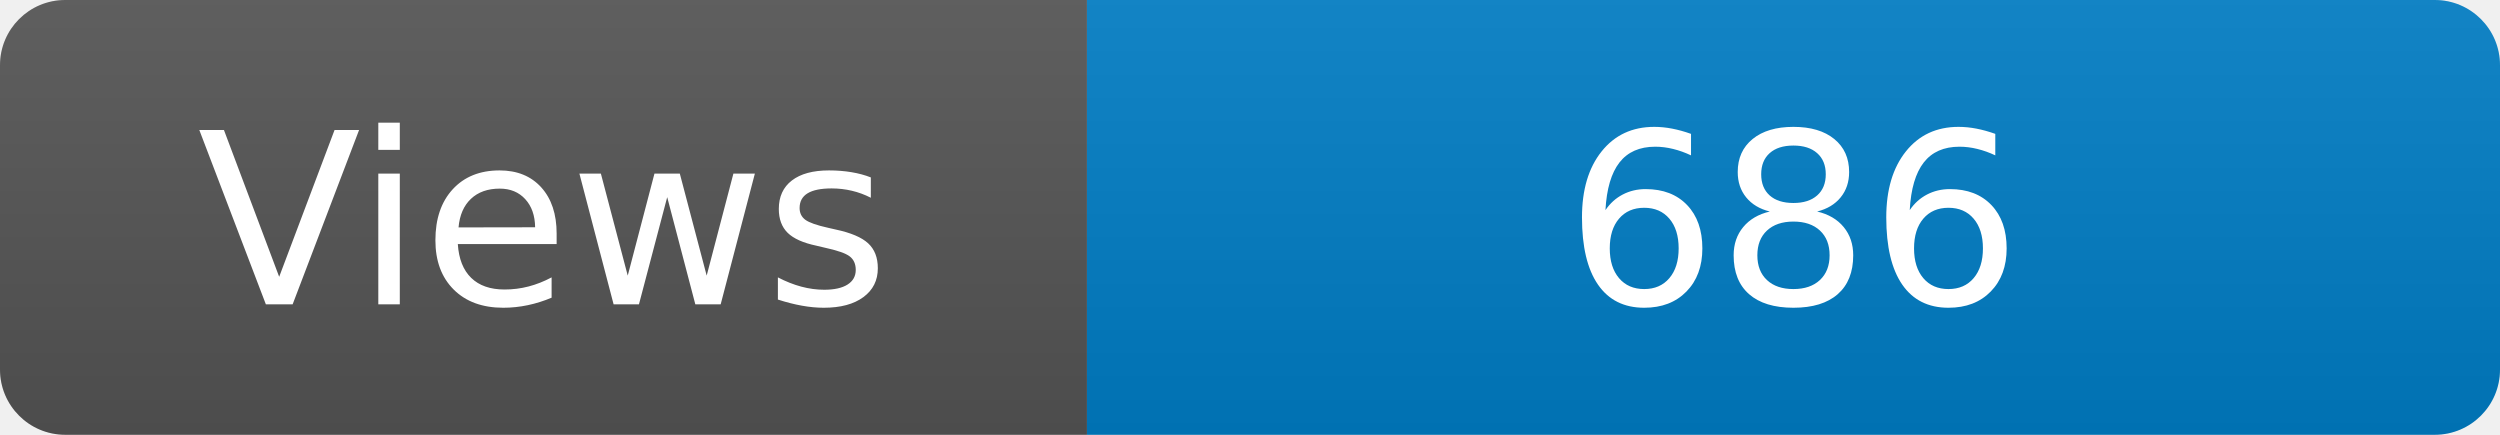
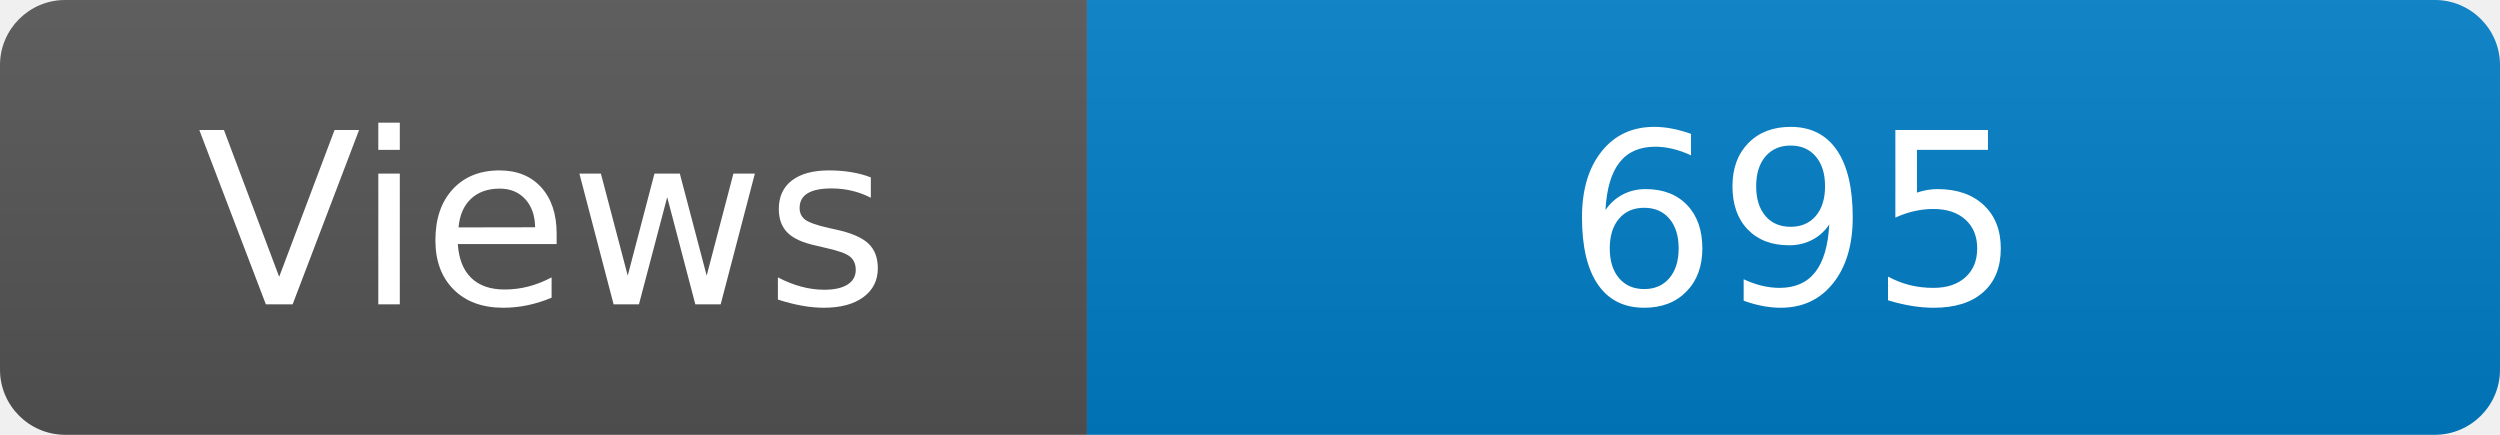
<svg xmlns="http://www.w3.org/2000/svg" width="115" height="20" role="img" aria-label="Maintained?: yes">
  <linearGradient id="s" x2="0" y2="100%">
    <stop offset="0" stop-color="#bbb" stop-opacity=".1" />
    <stop offset="1" stop-opacity=".1" />
  </linearGradient>
  <clipPath id="r">
    <rect width="115" height="20" rx="3" fill="#fff" />
  </clipPath>
  <g clip-path="url(#r)">
    <rect width="50" height="20" fill="#555" />
    <rect x="50" width="160" height="20" fill="#007ec6" />
    <rect width="115" height="20" fill="url(#s)" />
  </g>
  <g fill="#fff" text-anchor="middle" font-family="Verdana,Geneva,DejaVu Sans,sans-serif" font-size="110">
    <text x="250" y="140" transform="scale(.1)" fill="#fff">Views</text>
-     <text x="825" y="140" transform="scale(.1)" fill="#fff">686</text>
+     <text x="825" y="140" transform="scale(.1)" fill="#fff">695</text>
  </g>
</svg>
